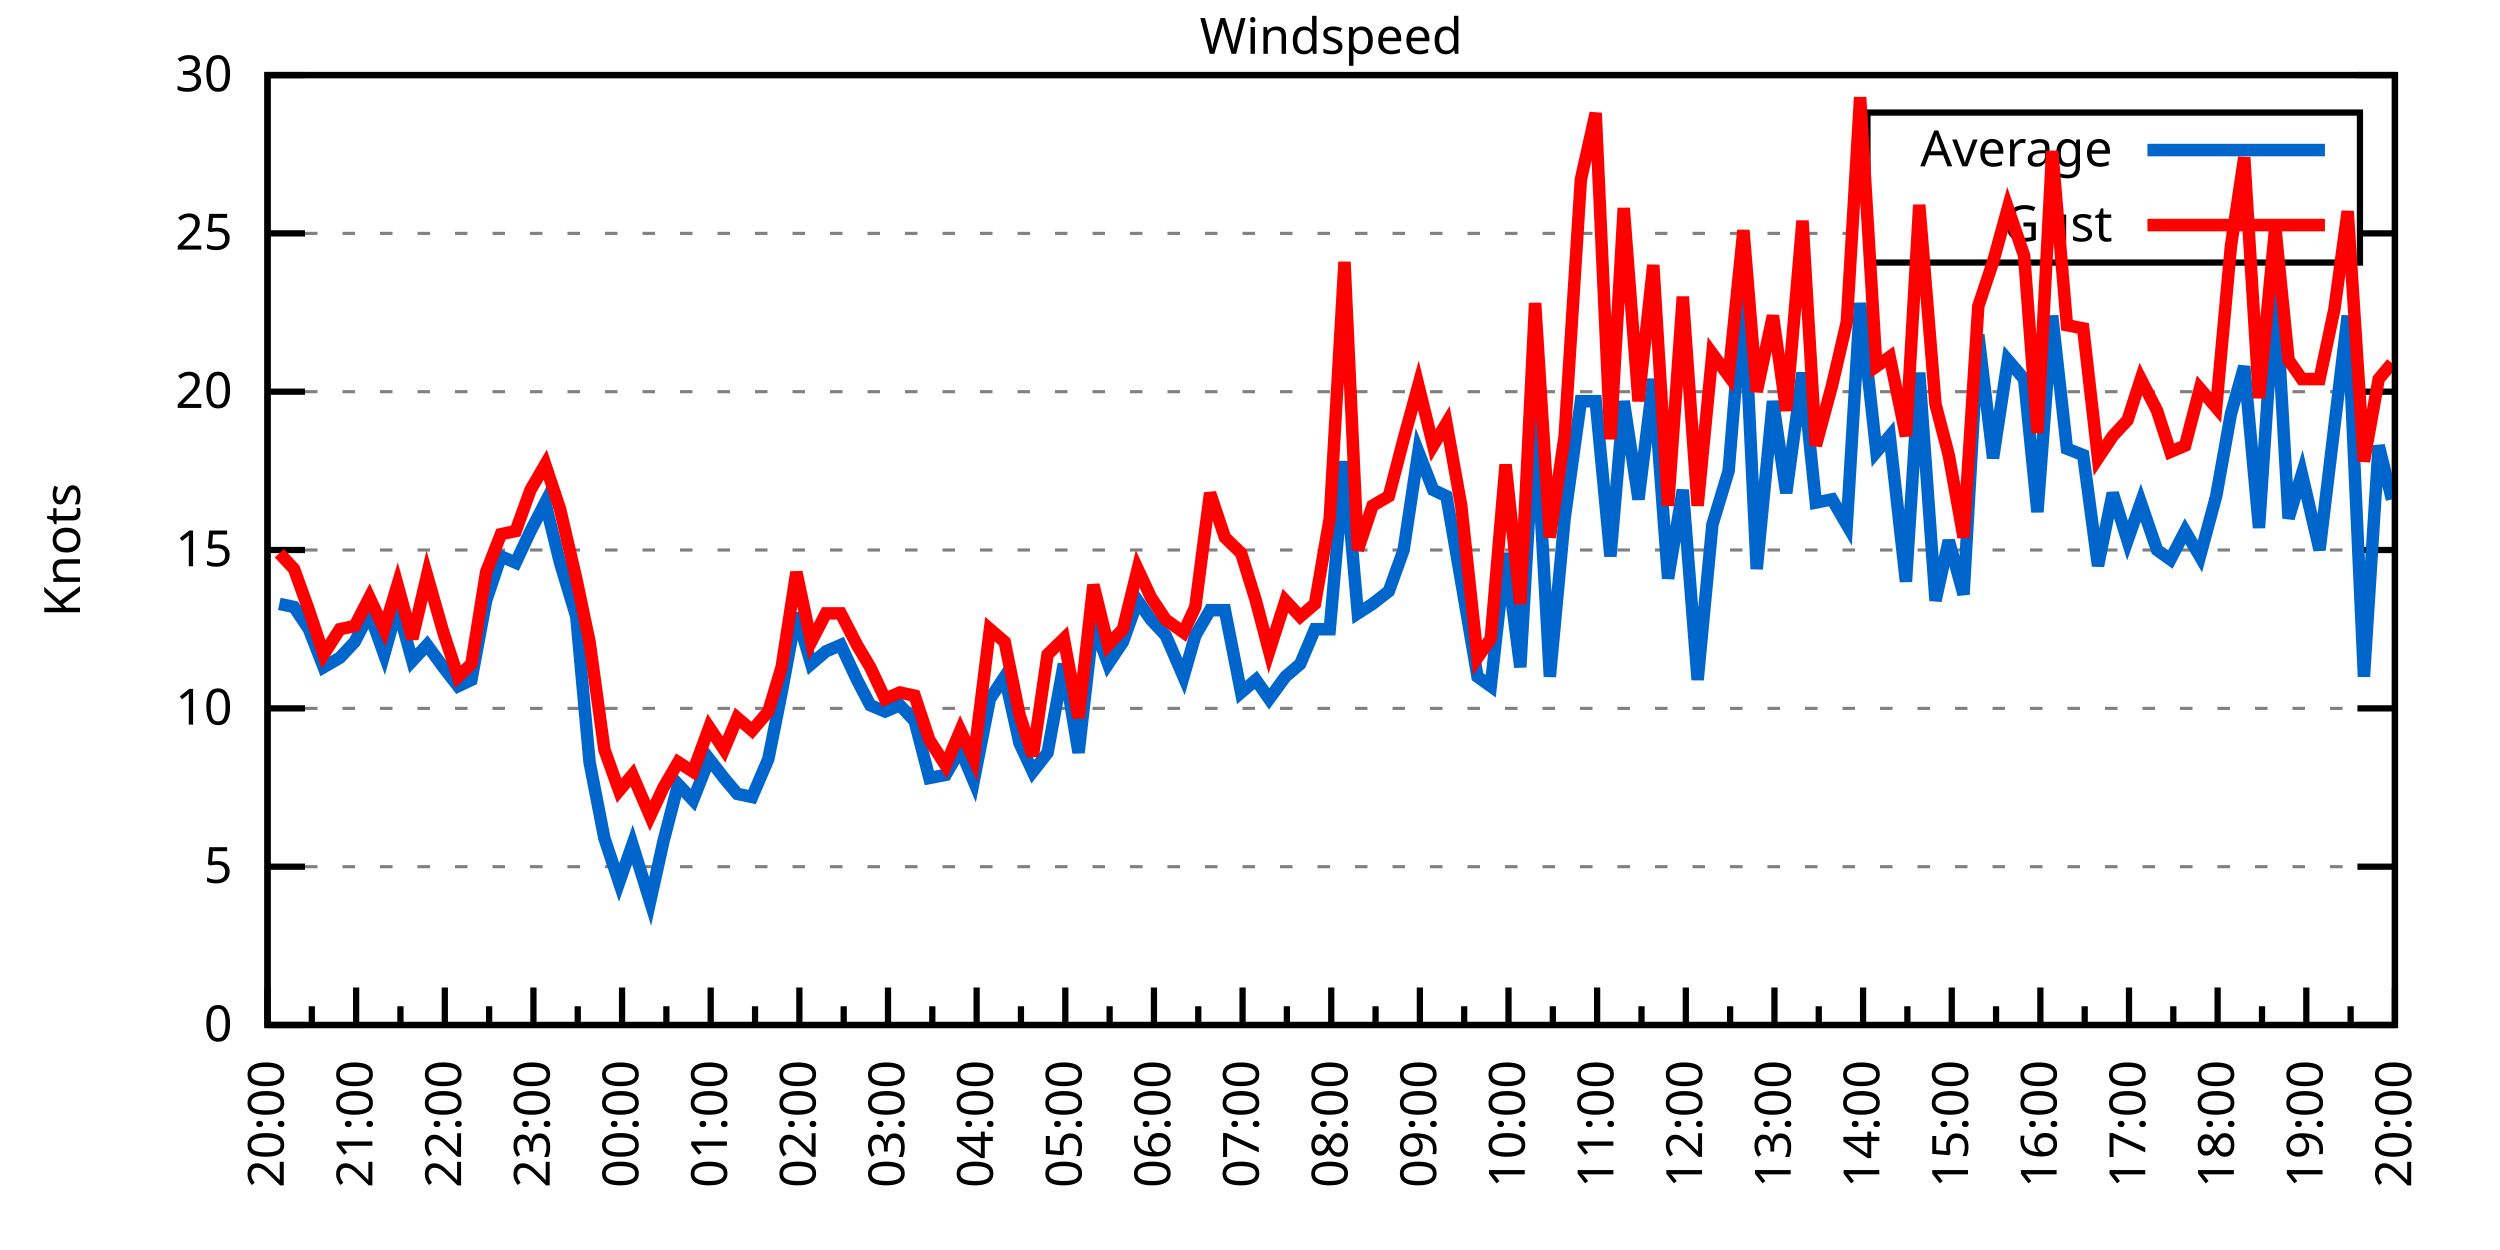
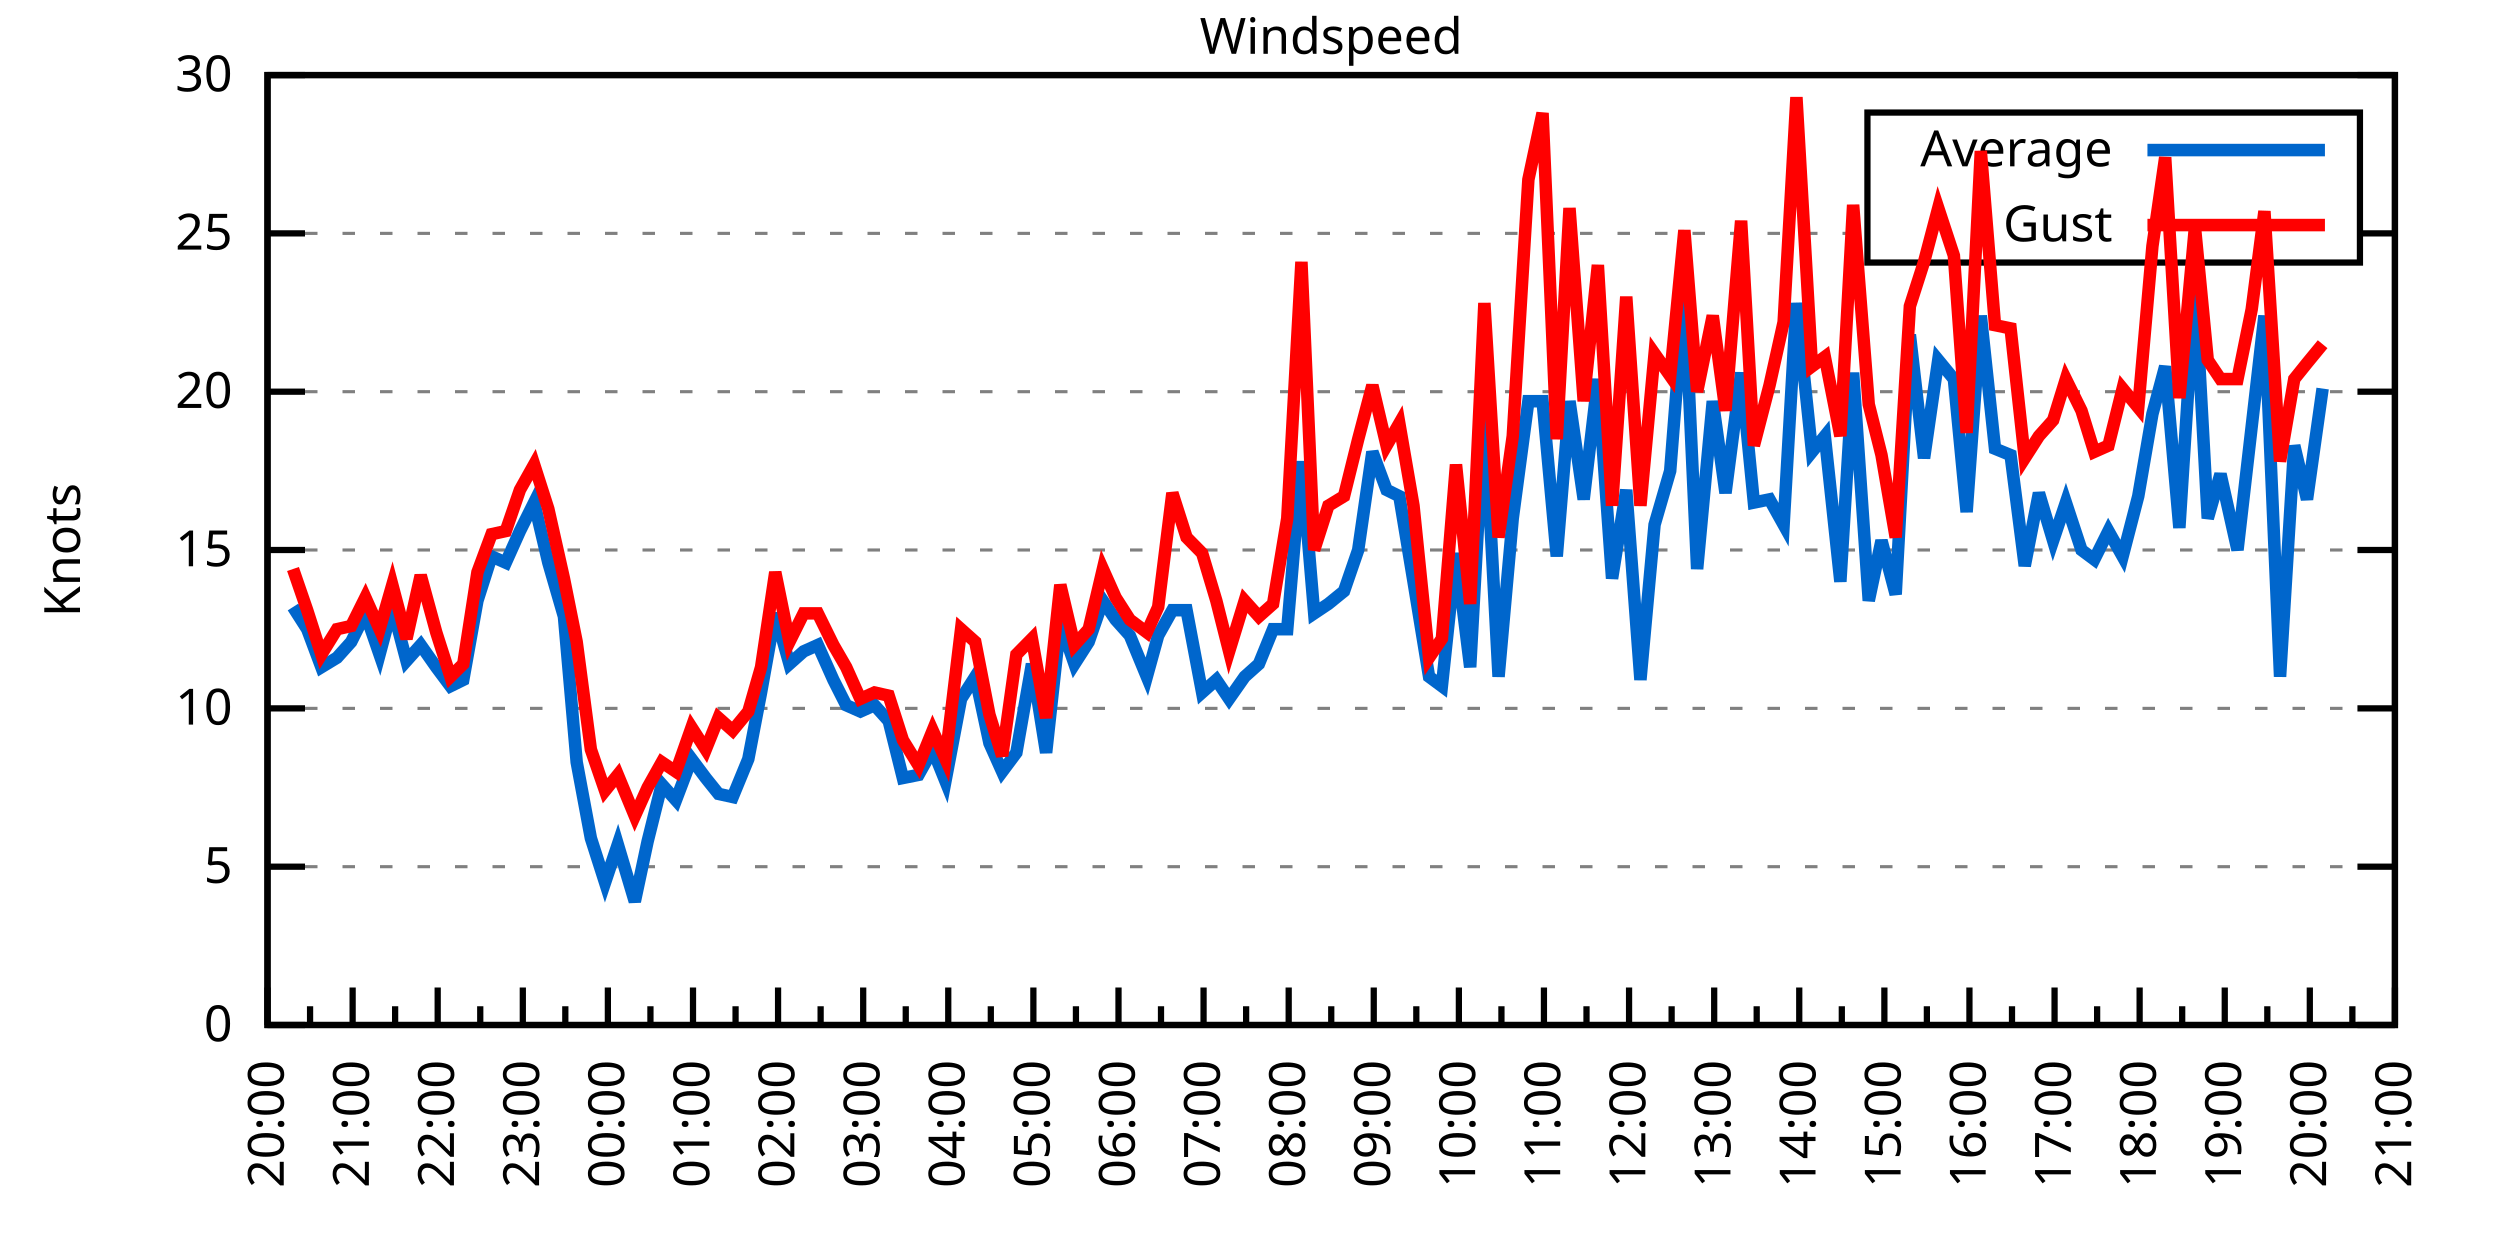
<svg xmlns="http://www.w3.org/2000/svg" xmlns:xlink="http://www.w3.org/1999/xlink" width="400" height="200" viewBox="0 0 400 200">
  <g id="gnuplot_canvas">
    <rect x="0" y="0" width="400" height="200" fill="none" />
    <defs>
      <circle id="gpDot" r="0.5" stroke-width="0.5" stroke="currentColor" />
      <path id="gpPt0" stroke-width="0.333" stroke="currentColor" d="M-1,0 h2 M0,-1 v2" />
      <path id="gpPt1" stroke-width="0.333" stroke="currentColor" d="M-1,-1 L1,1 M1,-1 L-1,1" />
      <path id="gpPt2" stroke-width="0.333" stroke="currentColor" d="M-1,0 L1,0 M0,-1 L0,1 M-1,-1 L1,1 M-1,1 L1,-1" />
      <rect id="gpPt3" stroke-width="0.333" stroke="currentColor" x="-1" y="-1" width="2" height="2" />
      <rect id="gpPt4" stroke-width="0.333" stroke="currentColor" fill="currentColor" x="-1" y="-1" width="2" height="2" />
      <circle id="gpPt5" stroke-width="0.333" stroke="currentColor" cx="0" cy="0" r="1" />
      <use xlink:href="#gpPt5" id="gpPt6" fill="currentColor" stroke="none" />
      <path id="gpPt7" stroke-width="0.333" stroke="currentColor" d="M0,-1.33 L-1.33,0.67 L1.33,0.67 z" />
      <use xlink:href="#gpPt7" id="gpPt8" fill="currentColor" stroke="none" />
      <use xlink:href="#gpPt7" id="gpPt9" stroke="currentColor" transform="rotate(180)" />
      <use xlink:href="#gpPt9" id="gpPt10" fill="currentColor" stroke="none" />
      <use xlink:href="#gpPt3" id="gpPt11" stroke="currentColor" transform="rotate(45)" />
      <use xlink:href="#gpPt11" id="gpPt12" fill="currentColor" stroke="none" />
      <path id="gpPt13" stroke-width="0.333" stroke="currentColor" d="M0,1.330 L1.265,0.411 L0.782,-1.067 L-0.782,-1.076 L-1.265,0.411 z" />
      <use xlink:href="#gpPt13" id="gpPt14" fill="currentColor" stroke="none" />
      <filter id="textbox" filterUnits="objectBoundingBox" x="0" y="0" height="1" width="1">
        <feFlood flood-color="white" flood-opacity="1" result="bgnd" />
        <feComposite in="SourceGraphic" in2="bgnd" operator="atop" />
      </filter>
      <filter id="greybox" filterUnits="objectBoundingBox" x="0" y="0" height="1" width="1">
        <feFlood flood-color="lightgrey" flood-opacity="1" result="grey" />
        <feComposite in="SourceGraphic" in2="grey" operator="atop" />
      </filter>
    </defs>
    <g fill="none" color="white" stroke="currentColor" stroke-width="1.00" stroke-linecap="butt" stroke-linejoin="miter">
</g>
    <g fill="none" color="black" stroke="currentColor" stroke-width="1.00" stroke-linecap="butt" stroke-linejoin="miter">
      <g stroke="none" shape-rendering="crispEdges">
        <polygon fill="rgb(255, 255, 255)" points="42.80,164.00 383.18,164.00 383.18,12.02 42.80,12.02 " />
      </g>
    </g>
    <g fill="none" color="black" stroke="currentColor" stroke-width="1.00" stroke-linecap="butt" stroke-linejoin="miter">
</g>
    <g fill="none" color="black" stroke="black" stroke-width="0.50" stroke-linecap="butt" stroke-linejoin="miter">
</g>
    <g fill="none" color="gray" stroke="currentColor" stroke-width="0.50" stroke-linecap="butt" stroke-linejoin="miter">
      <path stroke="gray" stroke-dasharray="2,4" class="gridline" d="M42.80,164.00 L383.19,164.00  " />
    </g>
    <g fill="none" color="gray" stroke="gray" stroke-width="1.00" stroke-linecap="butt" stroke-linejoin="miter">
</g>
    <g fill="none" color="black" stroke="currentColor" stroke-width="1.00" stroke-linecap="butt" stroke-linejoin="miter">
      <path stroke="black" d="M42.80,164.00 L48.80,164.00 M383.19,164.00 L377.19,164.00  " />
      <g transform="translate(37.20,166.60)" stroke="none" fill="black" font-family="Sans" font-size="8.00" text-anchor="end">
        <text>
          <tspan font-family="Sans"> 0</tspan>
        </text>
      </g>
    </g>
    <g fill="none" color="black" stroke="currentColor" stroke-width="1.00" stroke-linecap="butt" stroke-linejoin="miter">
</g>
    <g fill="none" color="black" stroke="black" stroke-width="0.50" stroke-linecap="butt" stroke-linejoin="miter">
</g>
    <g fill="none" color="gray" stroke="currentColor" stroke-width="0.50" stroke-linecap="butt" stroke-linejoin="miter">
      <path stroke="gray" stroke-dasharray="2,4" class="gridline" d="M42.80,138.67 L383.19,138.67  " />
    </g>
    <g fill="none" color="gray" stroke="gray" stroke-width="1.00" stroke-linecap="butt" stroke-linejoin="miter">
</g>
    <g fill="none" color="black" stroke="currentColor" stroke-width="1.00" stroke-linecap="butt" stroke-linejoin="miter">
      <path stroke="black" d="M42.80,138.67 L48.80,138.67 M383.19,138.67 L377.19,138.67  " />
      <g transform="translate(37.20,141.27)" stroke="none" fill="black" font-family="Sans" font-size="8.00" text-anchor="end">
        <text>
          <tspan font-family="Sans"> 5</tspan>
        </text>
      </g>
    </g>
    <g fill="none" color="black" stroke="currentColor" stroke-width="1.00" stroke-linecap="butt" stroke-linejoin="miter">
</g>
    <g fill="none" color="black" stroke="black" stroke-width="0.50" stroke-linecap="butt" stroke-linejoin="miter">
</g>
    <g fill="none" color="gray" stroke="currentColor" stroke-width="0.50" stroke-linecap="butt" stroke-linejoin="miter">
      <path stroke="gray" stroke-dasharray="2,4" class="gridline" d="M42.80,113.34 L383.19,113.34  " />
    </g>
    <g fill="none" color="gray" stroke="gray" stroke-width="1.00" stroke-linecap="butt" stroke-linejoin="miter">
</g>
    <g fill="none" color="black" stroke="currentColor" stroke-width="1.00" stroke-linecap="butt" stroke-linejoin="miter">
      <path stroke="black" d="M42.80,113.34 L48.80,113.34 M383.19,113.34 L377.19,113.34  " />
      <g transform="translate(37.20,115.94)" stroke="none" fill="black" font-family="Sans" font-size="8.00" text-anchor="end">
        <text>
          <tspan font-family="Sans"> 10</tspan>
        </text>
      </g>
    </g>
    <g fill="none" color="black" stroke="currentColor" stroke-width="1.00" stroke-linecap="butt" stroke-linejoin="miter">
</g>
    <g fill="none" color="black" stroke="black" stroke-width="0.50" stroke-linecap="butt" stroke-linejoin="miter">
</g>
    <g fill="none" color="gray" stroke="currentColor" stroke-width="0.50" stroke-linecap="butt" stroke-linejoin="miter">
      <path stroke="gray" stroke-dasharray="2,4" class="gridline" d="M42.80,88.00 L383.19,88.00  " />
    </g>
    <g fill="none" color="gray" stroke="gray" stroke-width="1.00" stroke-linecap="butt" stroke-linejoin="miter">
</g>
    <g fill="none" color="black" stroke="currentColor" stroke-width="1.00" stroke-linecap="butt" stroke-linejoin="miter">
      <path stroke="black" d="M42.80,88.00 L48.80,88.00 M383.19,88.00 L377.19,88.00  " />
      <g transform="translate(37.20,90.60)" stroke="none" fill="black" font-family="Sans" font-size="8.00" text-anchor="end">
        <text>
          <tspan font-family="Sans"> 15</tspan>
        </text>
      </g>
    </g>
    <g fill="none" color="black" stroke="currentColor" stroke-width="1.00" stroke-linecap="butt" stroke-linejoin="miter">
</g>
    <g fill="none" color="black" stroke="black" stroke-width="0.50" stroke-linecap="butt" stroke-linejoin="miter">
</g>
    <g fill="none" color="gray" stroke="currentColor" stroke-width="0.50" stroke-linecap="butt" stroke-linejoin="miter">
      <path stroke="gray" stroke-dasharray="2,4" class="gridline" d="M42.80,62.67 L383.19,62.67  " />
    </g>
    <g fill="none" color="gray" stroke="gray" stroke-width="1.00" stroke-linecap="butt" stroke-linejoin="miter">
</g>
    <g fill="none" color="black" stroke="currentColor" stroke-width="1.00" stroke-linecap="butt" stroke-linejoin="miter">
      <path stroke="black" d="M42.80,62.67 L48.80,62.67 M383.19,62.67 L377.19,62.67  " />
      <g transform="translate(37.20,65.27)" stroke="none" fill="black" font-family="Sans" font-size="8.00" text-anchor="end">
        <text>
          <tspan font-family="Sans"> 20</tspan>
        </text>
      </g>
    </g>
    <g fill="none" color="black" stroke="currentColor" stroke-width="1.00" stroke-linecap="butt" stroke-linejoin="miter">
</g>
    <g fill="none" color="black" stroke="black" stroke-width="0.50" stroke-linecap="butt" stroke-linejoin="miter">
</g>
    <g fill="none" color="gray" stroke="currentColor" stroke-width="0.50" stroke-linecap="butt" stroke-linejoin="miter">
      <path stroke="gray" stroke-dasharray="2,4" class="gridline" d="M42.80,37.34 L298.79,37.34 M377.59,37.34 L383.19,37.34  " />
    </g>
    <g fill="none" color="gray" stroke="gray" stroke-width="1.00" stroke-linecap="butt" stroke-linejoin="miter">
</g>
    <g fill="none" color="black" stroke="currentColor" stroke-width="1.00" stroke-linecap="butt" stroke-linejoin="miter">
      <path stroke="black" d="M42.80,37.34 L48.80,37.34 M383.19,37.34 L377.19,37.34  " />
      <g transform="translate(37.20,39.94)" stroke="none" fill="black" font-family="Sans" font-size="8.00" text-anchor="end">
        <text>
          <tspan font-family="Sans"> 25</tspan>
        </text>
      </g>
    </g>
    <g fill="none" color="black" stroke="currentColor" stroke-width="1.00" stroke-linecap="butt" stroke-linejoin="miter">
</g>
    <g fill="none" color="black" stroke="black" stroke-width="0.50" stroke-linecap="butt" stroke-linejoin="miter">
</g>
    <g fill="none" color="gray" stroke="currentColor" stroke-width="0.50" stroke-linecap="butt" stroke-linejoin="miter">
      <path stroke="gray" stroke-dasharray="2,4" class="gridline" d="M42.80,12.01 L383.19,12.01  " />
    </g>
    <g fill="none" color="gray" stroke="gray" stroke-width="1.00" stroke-linecap="butt" stroke-linejoin="miter">
</g>
    <g fill="none" color="black" stroke="currentColor" stroke-width="1.00" stroke-linecap="butt" stroke-linejoin="miter">
      <path stroke="black" d="M42.80,12.01 L48.80,12.01 M383.19,12.01 L377.19,12.01  " />
      <g transform="translate(37.20,14.61)" stroke="none" fill="black" font-family="Sans" font-size="8.00" text-anchor="end">
        <text>
          <tspan font-family="Sans"> 30</tspan>
        </text>
      </g>
    </g>
    <g fill="none" color="black" stroke="currentColor" stroke-width="1.00" stroke-linecap="butt" stroke-linejoin="miter">
      <path stroke="black" d="M42.80,164.00 L42.80,158.00  " />
      <g transform="translate(45.40,169.60) rotate(270)" stroke="none" fill="black" font-family="Sans" font-size="8.00" text-anchor="end">
        <text>
          <tspan font-family="Sans">20:00</tspan>
        </text>
      </g>
    </g>
    <g fill="none" color="black" stroke="currentColor" stroke-width="1.00" stroke-linecap="butt" stroke-linejoin="miter">
-       <path stroke="black" d="M49.89,164.00 L49.89,161.00 M56.98,164.00 L56.98,158.00  " />
-       <g transform="translate(59.58,169.60) rotate(270)" stroke="none" fill="black" font-family="Sans" font-size="8.00" text-anchor="end">
+       <path stroke="black" d="M49.61,164.00 L49.61,161.00 M56.42,164.00 L56.42,158.00  " />
+       <g transform="translate(59.02,169.60) rotate(270)" stroke="none" fill="black" font-family="Sans" font-size="8.00" text-anchor="end">
        <text>
          <tspan font-family="Sans">21:00</tspan>
        </text>
      </g>
    </g>
    <g fill="none" color="black" stroke="currentColor" stroke-width="1.00" stroke-linecap="butt" stroke-linejoin="miter">
-       <path stroke="black" d="M64.07,164.00 L64.07,161.00 M71.17,164.00 L71.17,158.00  " />
-       <g transform="translate(73.77,169.60) rotate(270)" stroke="none" fill="black" font-family="Sans" font-size="8.00" text-anchor="end">
+       <path stroke="black" d="M63.22,164.00 L63.22,161.00 M70.03,164.00 L70.03,158.00  " />
+       <g transform="translate(72.63,169.60) rotate(270)" stroke="none" fill="black" font-family="Sans" font-size="8.00" text-anchor="end">
        <text>
          <tspan font-family="Sans">22:00</tspan>
        </text>
      </g>
    </g>
    <g fill="none" color="black" stroke="currentColor" stroke-width="1.00" stroke-linecap="butt" stroke-linejoin="miter">
-       <path stroke="black" d="M78.26,164.00 L78.26,161.00 M85.35,164.00 L85.35,158.00  " />
-       <g transform="translate(87.95,169.60) rotate(270)" stroke="none" fill="black" font-family="Sans" font-size="8.00" text-anchor="end">
+       <path stroke="black" d="M76.84,164.00 L76.84,161.00 M83.65,164.00 L83.65,158.00  " />
+       <g transform="translate(86.25,169.60) rotate(270)" stroke="none" fill="black" font-family="Sans" font-size="8.00" text-anchor="end">
        <text>
          <tspan font-family="Sans">23:00</tspan>
        </text>
      </g>
    </g>
    <g fill="none" color="black" stroke="currentColor" stroke-width="1.00" stroke-linecap="butt" stroke-linejoin="miter">
-       <path stroke="black" d="M92.44,164.00 L92.44,161.00 M99.53,164.00 L99.53,158.00  " />
-       <g transform="translate(102.13,169.60) rotate(270)" stroke="none" fill="black" font-family="Sans" font-size="8.00" text-anchor="end">
+       <path stroke="black" d="M90.45,164.00 L90.45,161.00 M97.26,164.00 L97.26,158.00  " />
+       <g transform="translate(99.86,169.60) rotate(270)" stroke="none" fill="black" font-family="Sans" font-size="8.00" text-anchor="end">
        <text>
          <tspan font-family="Sans">00:00</tspan>
        </text>
      </g>
    </g>
    <g fill="none" color="black" stroke="currentColor" stroke-width="1.00" stroke-linecap="butt" stroke-linejoin="miter">
-       <path stroke="black" d="M106.62,164.00 L106.62,161.00 M113.71,164.00 L113.71,158.00  " />
-       <g transform="translate(116.31,169.60) rotate(270)" stroke="none" fill="black" font-family="Sans" font-size="8.00" text-anchor="end">
+       <path stroke="black" d="M104.07,164.00 L104.07,161.00 M110.88,164.00 L110.88,158.00  " />
+       <g transform="translate(113.48,169.60) rotate(270)" stroke="none" fill="black" font-family="Sans" font-size="8.00" text-anchor="end">
        <text>
          <tspan font-family="Sans">01:00</tspan>
        </text>
      </g>
    </g>
    <g fill="none" color="black" stroke="currentColor" stroke-width="1.00" stroke-linecap="butt" stroke-linejoin="miter">
-       <path stroke="black" d="M120.81,164.00 L120.81,161.00 M127.90,164.00 L127.90,158.00  " />
-       <g transform="translate(130.50,169.60) rotate(270)" stroke="none" fill="black" font-family="Sans" font-size="8.00" text-anchor="end">
+       <path stroke="black" d="M117.69,164.00 L117.69,161.00 M124.49,164.00 L124.49,158.00  " />
+       <g transform="translate(127.09,169.60) rotate(270)" stroke="none" fill="black" font-family="Sans" font-size="8.00" text-anchor="end">
        <text>
          <tspan font-family="Sans">02:00</tspan>
        </text>
      </g>
    </g>
    <g fill="none" color="black" stroke="currentColor" stroke-width="1.00" stroke-linecap="butt" stroke-linejoin="miter">
-       <path stroke="black" d="M134.99,164.00 L134.99,161.00 M142.08,164.00 L142.08,158.00  " />
-       <g transform="translate(144.68,169.60) rotate(270)" stroke="none" fill="black" font-family="Sans" font-size="8.00" text-anchor="end">
+       <path stroke="black" d="M131.30,164.00 L131.30,161.00 M138.11,164.00 L138.11,158.00  " />
+       <g transform="translate(140.71,169.60) rotate(270)" stroke="none" fill="black" font-family="Sans" font-size="8.00" text-anchor="end">
        <text>
          <tspan font-family="Sans">03:00</tspan>
        </text>
      </g>
    </g>
    <g fill="none" color="black" stroke="currentColor" stroke-width="1.00" stroke-linecap="butt" stroke-linejoin="miter">
-       <path stroke="black" d="M149.17,164.00 L149.17,161.00 M156.26,164.00 L156.26,158.00  " />
-       <g transform="translate(158.86,169.60) rotate(270)" stroke="none" fill="black" font-family="Sans" font-size="8.00" text-anchor="end">
+       <path stroke="black" d="M144.92,164.00 L144.92,161.00 M151.72,164.00 L151.72,158.00  " />
+       <g transform="translate(154.32,169.60) rotate(270)" stroke="none" fill="black" font-family="Sans" font-size="8.00" text-anchor="end">
        <text>
          <tspan font-family="Sans">04:00</tspan>
        </text>
      </g>
    </g>
    <g fill="none" color="black" stroke="currentColor" stroke-width="1.00" stroke-linecap="butt" stroke-linejoin="miter">
-       <path stroke="black" d="M163.35,164.00 L163.35,161.00 M170.45,164.00 L170.45,158.00  " />
-       <g transform="translate(173.05,169.60) rotate(270)" stroke="none" fill="black" font-family="Sans" font-size="8.00" text-anchor="end">
+       <path stroke="black" d="M158.53,164.00 L158.53,161.00 M165.34,164.00 L165.34,158.00  " />
+       <g transform="translate(167.94,169.60) rotate(270)" stroke="none" fill="black" font-family="Sans" font-size="8.00" text-anchor="end">
        <text>
          <tspan font-family="Sans">05:00</tspan>
        </text>
      </g>
    </g>
    <g fill="none" color="black" stroke="currentColor" stroke-width="1.00" stroke-linecap="butt" stroke-linejoin="miter">
-       <path stroke="black" d="M177.54,164.00 L177.54,161.00 M184.63,164.00 L184.63,158.00  " />
-       <g transform="translate(187.23,169.60) rotate(270)" stroke="none" fill="black" font-family="Sans" font-size="8.00" text-anchor="end">
+       <path stroke="black" d="M172.15,164.00 L172.15,161.00 M178.96,164.00 L178.96,158.00  " />
+       <g transform="translate(181.56,169.60) rotate(270)" stroke="none" fill="black" font-family="Sans" font-size="8.00" text-anchor="end">
        <text>
          <tspan font-family="Sans">06:00</tspan>
        </text>
      </g>
    </g>
    <g fill="none" color="black" stroke="currentColor" stroke-width="1.00" stroke-linecap="butt" stroke-linejoin="miter">
-       <path stroke="black" d="M191.72,164.00 L191.72,161.00 M198.81,164.00 L198.81,158.00  " />
-       <g transform="translate(201.41,169.60) rotate(270)" stroke="none" fill="black" font-family="Sans" font-size="8.00" text-anchor="end">
+       <path stroke="black" d="M185.76,164.00 L185.76,161.00 M192.57,164.00 L192.57,158.00  " />
+       <g transform="translate(195.17,169.60) rotate(270)" stroke="none" fill="black" font-family="Sans" font-size="8.00" text-anchor="end">
        <text>
          <tspan font-family="Sans">07:00</tspan>
        </text>
      </g>
    </g>
    <g fill="none" color="black" stroke="currentColor" stroke-width="1.00" stroke-linecap="butt" stroke-linejoin="miter">
-       <path stroke="black" d="M205.90,164.00 L205.90,161.00 M213.00,164.00 L213.00,158.00  " />
-       <g transform="translate(215.60,169.60) rotate(270)" stroke="none" fill="black" font-family="Sans" font-size="8.00" text-anchor="end">
+       <path stroke="black" d="M199.38,164.00 L199.38,161.00 M206.19,164.00 L206.19,158.00  " />
+       <g transform="translate(208.79,169.60) rotate(270)" stroke="none" fill="black" font-family="Sans" font-size="8.00" text-anchor="end">
        <text>
          <tspan font-family="Sans">08:00</tspan>
        </text>
      </g>
    </g>
    <g fill="none" color="black" stroke="currentColor" stroke-width="1.00" stroke-linecap="butt" stroke-linejoin="miter">
-       <path stroke="black" d="M220.09,164.00 L220.09,161.00 M227.18,164.00 L227.18,158.00  " />
-       <g transform="translate(229.78,169.60) rotate(270)" stroke="none" fill="black" font-family="Sans" font-size="8.00" text-anchor="end">
+       <path stroke="black" d="M213.00,164.00 L213.00,161.00 M219.80,164.00 L219.80,158.00  " />
+       <g transform="translate(222.40,169.60) rotate(270)" stroke="none" fill="black" font-family="Sans" font-size="8.00" text-anchor="end">
        <text>
          <tspan font-family="Sans">09:00</tspan>
        </text>
      </g>
    </g>
    <g fill="none" color="black" stroke="currentColor" stroke-width="1.00" stroke-linecap="butt" stroke-linejoin="miter">
-       <path stroke="black" d="M234.27,164.00 L234.27,161.00 M241.36,164.00 L241.36,158.00  " />
-       <g transform="translate(243.96,169.60) rotate(270)" stroke="none" fill="black" font-family="Sans" font-size="8.00" text-anchor="end">
+       <path stroke="black" d="M226.61,164.00 L226.61,161.00 M233.42,164.00 L233.42,158.00  " />
+       <g transform="translate(236.02,169.60) rotate(270)" stroke="none" fill="black" font-family="Sans" font-size="8.00" text-anchor="end">
        <text>
          <tspan font-family="Sans">10:00</tspan>
        </text>
      </g>
    </g>
    <g fill="none" color="black" stroke="currentColor" stroke-width="1.00" stroke-linecap="butt" stroke-linejoin="miter">
-       <path stroke="black" d="M248.45,164.00 L248.45,161.00 M255.54,164.00 L255.54,158.00  " />
-       <g transform="translate(258.14,169.60) rotate(270)" stroke="none" fill="black" font-family="Sans" font-size="8.00" text-anchor="end">
+       <path stroke="black" d="M240.23,164.00 L240.23,161.00 M247.03,164.00 L247.03,158.00  " />
+       <g transform="translate(249.63,169.60) rotate(270)" stroke="none" fill="black" font-family="Sans" font-size="8.00" text-anchor="end">
        <text>
          <tspan font-family="Sans">11:00</tspan>
        </text>
      </g>
    </g>
    <g fill="none" color="black" stroke="currentColor" stroke-width="1.00" stroke-linecap="butt" stroke-linejoin="miter">
-       <path stroke="black" d="M262.64,164.00 L262.64,161.00 M269.73,164.00 L269.73,158.00  " />
-       <g transform="translate(272.33,169.60) rotate(270)" stroke="none" fill="black" font-family="Sans" font-size="8.00" text-anchor="end">
+       <path stroke="black" d="M253.84,164.00 L253.84,161.00 M260.65,164.00 L260.65,158.00  " />
+       <g transform="translate(263.25,169.60) rotate(270)" stroke="none" fill="black" font-family="Sans" font-size="8.00" text-anchor="end">
        <text>
          <tspan font-family="Sans">12:00</tspan>
        </text>
      </g>
    </g>
    <g fill="none" color="black" stroke="currentColor" stroke-width="1.00" stroke-linecap="butt" stroke-linejoin="miter">
-       <path stroke="black" d="M276.82,164.00 L276.82,161.00 M283.91,164.00 L283.91,158.00  " />
-       <g transform="translate(286.51,169.60) rotate(270)" stroke="none" fill="black" font-family="Sans" font-size="8.00" text-anchor="end">
+       <path stroke="black" d="M267.46,164.00 L267.46,161.00 M274.27,164.00 L274.27,158.00  " />
+       <g transform="translate(276.87,169.60) rotate(270)" stroke="none" fill="black" font-family="Sans" font-size="8.00" text-anchor="end">
        <text>
          <tspan font-family="Sans">13:00</tspan>
        </text>
      </g>
    </g>
    <g fill="none" color="black" stroke="currentColor" stroke-width="1.00" stroke-linecap="butt" stroke-linejoin="miter">
-       <path stroke="black" d="M291.00,164.00 L291.00,161.00 M298.09,164.00 L298.09,158.00  " />
-       <g transform="translate(300.69,169.60) rotate(270)" stroke="none" fill="black" font-family="Sans" font-size="8.00" text-anchor="end">
+       <path stroke="black" d="M281.07,164.00 L281.07,161.00 M287.88,164.00 L287.88,158.00  " />
+       <g transform="translate(290.48,169.60) rotate(270)" stroke="none" fill="black" font-family="Sans" font-size="8.00" text-anchor="end">
        <text>
          <tspan font-family="Sans">14:00</tspan>
        </text>
      </g>
    </g>
    <g fill="none" color="black" stroke="currentColor" stroke-width="1.00" stroke-linecap="butt" stroke-linejoin="miter">
-       <path stroke="black" d="M305.18,164.00 L305.18,161.00 M312.28,164.00 L312.28,158.00  " />
-       <g transform="translate(314.88,169.60) rotate(270)" stroke="none" fill="black" font-family="Sans" font-size="8.00" text-anchor="end">
+       <path stroke="black" d="M294.69,164.00 L294.69,161.00 M301.50,164.00 L301.50,158.00  " />
+       <g transform="translate(304.10,169.60) rotate(270)" stroke="none" fill="black" font-family="Sans" font-size="8.00" text-anchor="end">
        <text>
          <tspan font-family="Sans">15:00</tspan>
        </text>
      </g>
    </g>
    <g fill="none" color="black" stroke="currentColor" stroke-width="1.00" stroke-linecap="butt" stroke-linejoin="miter">
-       <path stroke="black" d="M319.37,164.00 L319.37,161.00 M326.46,164.00 L326.46,158.00  " />
-       <g transform="translate(329.06,169.60) rotate(270)" stroke="none" fill="black" font-family="Sans" font-size="8.00" text-anchor="end">
+       <path stroke="black" d="M308.30,164.00 L308.30,161.00 M315.11,164.00 L315.11,158.00  " />
+       <g transform="translate(317.71,169.60) rotate(270)" stroke="none" fill="black" font-family="Sans" font-size="8.00" text-anchor="end">
        <text>
          <tspan font-family="Sans">16:00</tspan>
        </text>
      </g>
    </g>
    <g fill="none" color="black" stroke="currentColor" stroke-width="1.00" stroke-linecap="butt" stroke-linejoin="miter">
-       <path stroke="black" d="M333.55,164.00 L333.55,161.00 M340.64,164.00 L340.64,158.00  " />
-       <g transform="translate(343.24,169.60) rotate(270)" stroke="none" fill="black" font-family="Sans" font-size="8.00" text-anchor="end">
+       <path stroke="black" d="M321.92,164.00 L321.92,161.00 M328.73,164.00 L328.73,158.00  " />
+       <g transform="translate(331.33,169.60) rotate(270)" stroke="none" fill="black" font-family="Sans" font-size="8.00" text-anchor="end">
        <text>
          <tspan font-family="Sans">17:00</tspan>
        </text>
      </g>
    </g>
    <g fill="none" color="black" stroke="currentColor" stroke-width="1.00" stroke-linecap="butt" stroke-linejoin="miter">
-       <path stroke="black" d="M347.73,164.00 L347.73,161.00 M354.82,164.00 L354.82,158.00  " />
-       <g transform="translate(357.42,169.60) rotate(270)" stroke="none" fill="black" font-family="Sans" font-size="8.00" text-anchor="end">
+       <path stroke="black" d="M335.54,164.00 L335.54,161.00 M342.34,164.00 L342.34,158.00  " />
+       <g transform="translate(344.94,169.60) rotate(270)" stroke="none" fill="black" font-family="Sans" font-size="8.00" text-anchor="end">
        <text>
          <tspan font-family="Sans">18:00</tspan>
        </text>
      </g>
    </g>
    <g fill="none" color="black" stroke="currentColor" stroke-width="1.00" stroke-linecap="butt" stroke-linejoin="miter">
-       <path stroke="black" d="M361.92,164.00 L361.92,161.00 M369.01,164.00 L369.01,158.00  " />
-       <g transform="translate(371.61,169.60) rotate(270)" stroke="none" fill="black" font-family="Sans" font-size="8.00" text-anchor="end">
+       <path stroke="black" d="M349.15,164.00 L349.15,161.00 M355.96,164.00 L355.96,158.00  " />
+       <g transform="translate(358.56,169.60) rotate(270)" stroke="none" fill="black" font-family="Sans" font-size="8.00" text-anchor="end">
        <text>
          <tspan font-family="Sans">19:00</tspan>
        </text>
      </g>
    </g>
    <g fill="none" color="black" stroke="currentColor" stroke-width="1.00" stroke-linecap="butt" stroke-linejoin="miter">
-       <path stroke="black" d="M376.10,164.00 L376.10,161.00 M383.19,164.00 L383.19,158.00  " />
+       <path stroke="black" d="M362.77,164.00 L362.77,161.00 M369.57,164.00 L369.57,158.00  " />
+       <g transform="translate(372.17,169.60) rotate(270)" stroke="none" fill="black" font-family="Sans" font-size="8.00" text-anchor="end">
+         <text>
+           <tspan font-family="Sans">20:00</tspan>
+         </text>
+       </g>
+     </g>
+     <g fill="none" color="black" stroke="currentColor" stroke-width="1.00" stroke-linecap="butt" stroke-linejoin="miter">
+       <path stroke="black" d="M376.38,164.00 L376.38,161.00 M383.19,164.00 L383.19,158.00  " />
      <g transform="translate(385.79,169.60) rotate(270)" stroke="none" fill="black" font-family="Sans" font-size="8.00" text-anchor="end">
        <text>
-           <tspan font-family="Sans">20:00</tspan>
+           <tspan font-family="Sans">21:00</tspan>
        </text>
      </g>
    </g>
    <g fill="none" color="black" stroke="currentColor" stroke-width="1.00" stroke-linecap="butt" stroke-linejoin="miter">
</g>
    <g fill="none" color="black" stroke="currentColor" stroke-width="1.00" stroke-linecap="butt" stroke-linejoin="miter">
      <path stroke="black" d="M42.80,12.01 L42.80,164.00 L383.19,164.00 L383.19,12.01 L42.80,12.01 Z  " />
    </g>
    <g fill="none" color="black" stroke="currentColor" stroke-width="1.00" stroke-linecap="butt" stroke-linejoin="miter">
      <g transform="translate(12.80,88.01) rotate(270)" stroke="none" fill="black" font-family="Sans" font-size="8.00" text-anchor="middle">
        <text>
          <tspan font-family="Sans">Knots</tspan>
        </text>
      </g>
    </g>
    <g fill="none" color="black" stroke="currentColor" stroke-width="1.00" stroke-linecap="butt" stroke-linejoin="miter">
</g>
    <g fill="none" color="black" stroke="currentColor" stroke-width="1.00" stroke-linecap="butt" stroke-linejoin="miter">
      <path stroke="black" d="M298.79,42.01 L298.79,18.01 L377.59,18.01 L377.59,42.01 L298.79,42.01 Z  " />
    </g>
    <g id="Windspeed_plot_1">
      <g fill="none" color="white" stroke="black" stroke-width="2.00" stroke-linecap="butt" stroke-linejoin="miter">
</g>
      <g fill="none" color="black" stroke="currentColor" stroke-width="2.00" stroke-linecap="butt" stroke-linejoin="miter">
        <g transform="translate(337.99,26.61)" stroke="none" fill="black" font-family="Sans" font-size="8.00" text-anchor="end">
          <text>
            <tspan font-family="Sans">Average</tspan>
          </text>
        </g>
      </g>
      <g fill="none" color="black" stroke="currentColor" stroke-width="2.00" stroke-linecap="butt" stroke-linejoin="miter">
-         <path stroke="rgb(  0, 102, 204)" d="M343.59,24.01 L371.99,24.01 M44.69,96.62 L47.05,97.12 L49.42,100.67 L51.78,106.75 L54.38,105.23 L56.75,102.70   L59.11,98.14 L61.47,104.72 L63.60,97.12 L65.97,105.74 L68.33,103.20 L70.93,106.75 L73.29,109.79 L75.42,108.78   L77.78,96.11 L80.15,89.02 L82.51,90.03 L84.88,84.97 L87.24,80.41 L89.60,90.03 L92.20,98.64 L94.33,121.95   L96.70,134.11 L99.06,141.20 L101.19,135.12 L104.02,144.24 L106.15,134.62 L108.51,125.50 L110.88,128.03 L113.48,121.44   L115.84,124.48 L117.97,127.02 L120.33,127.52 L122.93,121.44 L125.06,110.80 L127.42,98.14 L129.79,106.24 L132.15,104.22   L134.52,103.20 L137.12,108.78 L139.24,112.83 L141.61,113.84 L143.97,112.83 L146.34,115.36 L148.70,124.48 L151.30,123.98   L153.66,119.92 L155.79,124.99 L158.39,111.82 L160.75,108.27 L163.12,118.91 L165.25,123.47 L167.61,120.43 L170.21,106.24   L172.57,120.43 L174.94,99.66 L177.30,106.24 L179.67,102.70 L182.03,96.11 L184.16,99.15 L186.52,101.68 L189.36,108.27   L191.25,101.68 L193.61,97.63 L195.98,97.63 L198.58,110.80 L200.94,108.78 L203.07,111.82 L205.67,108.27 L208.03,106.24   L210.39,100.67 L212.76,100.67 L215.12,73.82 L217.25,98.14 L219.61,96.62 L222.21,94.59 L224.58,88.00 L226.94,72.30   L229.31,78.38 L231.43,79.39 L233.80,93.07 L236.40,108.27 L238.52,109.79 L240.89,88.51 L243.25,106.75 L245.62,65.71   L247.98,108.27 L250.34,82.94 L252.94,64.19 L255.31,64.19 L257.67,89.02 L259.80,64.19 L262.16,79.90 L264.53,60.65   L266.89,92.56 L269.25,78.38 L271.62,108.78 L273.98,83.95 L276.58,75.34 L278.95,46.46 L281.07,91.04 L283.67,64.19   L285.80,78.89 L288.40,59.63 L290.53,80.41 L293.13,79.90 L295.49,83.95 L297.62,48.49 L300.22,72.30 L302.35,69.77   L304.95,93.07 L307.08,59.63 L309.68,96.11 L311.80,86.49 L314.17,95.10 L316.53,53.55 L318.89,73.31 L321.26,57.61   L323.86,60.65 L325.99,81.93 L328.35,50.51 L330.71,71.79 L333.31,72.81 L335.68,90.54 L338.04,78.89 L340.40,86.49   L342.53,80.41 L345.13,88.00 L347.26,89.52 L349.62,84.97 L351.99,89.02 L354.59,79.39 L356.95,66.22 L359.08,58.62   L361.44,84.46 L364.04,45.45 L366.17,82.94 L368.30,75.85 L371.13,88.00 L373.50,68.25 L375.63,50.51 L378.23,108.27   L380.59,71.29 L382.72,79.90  " />
+         <path stroke="rgb(  0, 102, 204)" d="M343.59,24.01 L371.99,24.01 M46.88,97.12 L49.15,100.67 L51.42,106.75 L53.92,105.23 L56.19,102.70 L58.46,98.14   L60.73,104.72 L62.77,97.12 L65.04,105.74 L67.31,103.20 L69.80,106.75 L72.07,109.79 L74.12,108.78 L76.39,96.11   L78.65,89.02 L80.92,90.03 L83.19,84.97 L85.46,80.41 L87.73,90.03 L90.23,98.64 L92.27,121.95 L94.54,134.11   L96.81,141.20 L98.85,135.12 L101.57,144.24 L103.62,134.62 L105.89,125.50 L108.15,128.03 L110.65,121.44 L112.92,124.48   L114.96,127.02 L117.23,127.52 L119.73,121.44 L121.77,110.80 L124.04,98.14 L126.31,106.24 L128.58,104.22 L130.85,103.20   L133.34,108.78 L135.39,112.83 L137.66,113.84 L139.92,112.83 L142.19,115.36 L144.46,124.48 L146.96,123.98 L149.23,119.92   L151.27,124.99 L153.77,111.82 L156.04,108.27 L158.31,118.91 L160.35,123.47 L162.62,120.43 L165.11,106.24 L167.38,120.43   L169.65,99.66 L171.92,106.24 L174.19,102.70 L176.46,96.11 L178.50,99.15 L180.77,101.68 L183.49,108.27 L185.31,101.68   L187.58,97.63 L189.85,97.63 L192.34,110.80 L194.61,108.78 L196.66,111.82 L199.15,108.27 L201.42,106.24 L203.69,100.67   L205.96,100.67 L208.23,73.82 L210.27,98.14 L212.54,96.62 L215.04,94.59 L217.31,88.00 L219.58,72.30 L221.85,78.38   L223.89,79.39 L226.16,93.07 L228.65,108.27 L230.70,109.79 L232.96,88.51 L235.23,106.75 L237.50,65.71 L239.77,108.27   L242.04,82.94 L244.54,64.19 L246.81,64.19 L249.08,89.02 L251.12,64.19 L253.39,79.90 L255.66,60.65 L257.93,92.56   L260.20,78.38 L262.47,108.78 L264.73,83.95 L267.23,75.34 L269.50,46.46 L271.54,91.04 L274.04,64.19 L276.08,78.89   L278.58,59.63 L280.62,80.41 L283.12,79.90 L285.38,83.95 L287.43,48.49 L289.92,72.30 L291.97,69.77 L294.46,93.07   L296.50,59.63 L299.00,96.11 L301.04,86.49 L303.31,95.10 L305.58,53.55 L307.85,73.31 L310.12,57.61 L312.62,60.65   L314.66,81.93 L316.93,50.51 L319.20,71.79 L321.69,72.81 L323.96,90.54 L326.23,78.89 L328.50,86.49 L330.54,80.41   L333.04,88.00 L335.08,89.52 L337.35,84.97 L339.62,89.02 L342.12,79.39 L344.39,66.22 L346.43,58.62 L348.70,84.46   L351.19,45.45 L353.24,82.94 L355.28,75.85 L358.00,88.00 L360.27,68.25 L362.31,50.51 L364.81,108.27 L367.08,71.29   L369.12,79.90 L371.62,62.17  " />
      </g>
    </g>
    <g id="Windspeed_plot_2">
      <g fill="none" color="black" stroke="currentColor" stroke-width="2.00" stroke-linecap="butt" stroke-linejoin="miter">
        <g transform="translate(337.99,38.61)" stroke="none" fill="black" font-family="Sans" font-size="8.00" text-anchor="end">
          <text>
            <tspan font-family="Sans">Gust</tspan>
          </text>
        </g>
      </g>
      <g fill="none" color="black" stroke="currentColor" stroke-width="2.00" stroke-linecap="butt" stroke-linejoin="miter">
-         <path stroke="rgb(255,   0,   0)" d="M343.59,36.01 L371.99,36.01 M44.69,88.51 L47.05,91.04 L49.42,97.63 L51.78,104.72 L54.38,100.67 L56.75,100.16   L59.11,95.60 L61.47,100.67 L63.60,93.58 L65.97,102.19 L68.33,92.06 L70.93,101.18 L73.29,108.27 L75.42,106.24   L77.78,91.55 L80.15,85.47 L82.51,84.97 L84.88,78.38 L87.24,74.33 L89.60,81.42 L92.20,92.56 L94.33,102.70   L96.70,119.92 L99.06,126.51 L101.19,123.98 L104.02,130.56 L106.15,126.00 L108.51,121.95 L110.88,123.47 L113.48,116.38   L115.84,119.92 L117.97,114.86 L120.33,116.88 L122.93,113.84 L125.06,106.75 L127.42,91.55 L129.79,102.70 L132.15,98.14   L134.52,98.14 L137.12,103.20 L139.24,106.75 L141.61,111.82 L143.97,110.80 L146.34,111.31 L148.70,118.40 L151.30,122.46   L153.66,116.88 L155.79,121.44 L158.39,100.67 L160.75,102.70 L163.12,114.35 L165.25,120.94 L167.61,104.72 L170.21,102.19   L172.57,114.86 L174.94,93.58 L177.30,103.20 L179.67,100.67 L182.03,91.04 L184.16,95.60 L186.52,99.15 L189.36,101.18   L191.25,97.12 L193.61,78.89 L195.98,85.98 L198.58,88.51 L200.94,96.11 L203.07,104.22 L205.67,96.11 L208.03,98.64   L210.39,96.62 L212.76,82.94 L215.12,41.90 L217.25,88.00 L219.61,80.91 L222.21,79.39 L224.58,70.27 L226.94,61.66   L229.31,71.29 L231.43,67.74 L233.80,80.91 L236.40,105.23 L238.52,102.19 L240.89,74.33 L243.25,96.62 L245.62,48.49   L247.98,85.98 L250.34,69.77 L252.94,28.73 L255.31,18.09 L257.67,70.27 L259.80,33.29 L262.16,64.19 L264.53,42.41   L266.89,80.91 L269.25,47.47 L271.62,80.91 L273.98,56.59 L276.58,60.14 L278.95,36.84 L281.07,62.67 L283.67,50.51   L285.80,65.71 L288.40,35.32 L290.53,71.29 L293.13,61.66 L295.49,51.53 L297.62,15.56 L300.22,58.62 L302.35,57.10   L304.95,69.77 L307.08,32.78 L309.68,64.70 L311.80,72.81 L314.17,85.98 L316.53,48.99 L318.89,41.90 L321.26,33.29   L323.86,40.89 L325.99,69.26 L328.35,24.17 L330.71,52.03 L333.31,52.54 L335.68,73.31 L338.04,69.77 L340.40,67.23   L342.53,60.65 L345.13,65.71 L347.26,72.30 L349.62,71.29 L351.99,62.17 L354.59,65.21 L356.95,39.37 L359.08,25.18   L361.44,63.69 L364.04,36.33 L366.17,57.61 L368.30,60.65 L371.13,60.65 L373.50,49.50 L375.63,33.80 L378.23,73.82   L380.59,60.65 L382.72,58.11  " />
+         <path stroke="rgb(255,   0,   0)" d="M343.59,36.01 L371.99,36.01 M46.88,91.04 L49.15,97.63 L51.42,104.72 L53.92,100.67 L56.19,100.16 L58.46,95.60   L60.73,100.67 L62.77,93.58 L65.04,102.19 L67.31,92.06 L69.80,101.18 L72.07,108.27 L74.12,106.24 L76.39,91.55   L78.65,85.47 L80.92,84.97 L83.19,78.38 L85.46,74.33 L87.73,81.42 L90.23,92.56 L92.27,102.70 L94.54,119.92   L96.81,126.51 L98.85,123.98 L101.57,130.56 L103.62,126.00 L105.89,121.95 L108.15,123.47 L110.65,116.38 L112.92,119.92   L114.96,114.86 L117.23,116.88 L119.73,113.84 L121.77,106.75 L124.04,91.55 L126.31,102.70 L128.58,98.14 L130.85,98.14   L133.34,103.20 L135.39,106.75 L137.66,111.82 L139.92,110.80 L142.19,111.31 L144.46,118.40 L146.96,122.46 L149.23,116.88   L151.27,121.44 L153.77,100.67 L156.04,102.70 L158.31,114.35 L160.35,120.94 L162.62,104.72 L165.11,102.19 L167.38,114.86   L169.65,93.58 L171.92,103.20 L174.19,100.67 L176.46,91.04 L178.50,95.60 L180.77,99.15 L183.49,101.18 L185.31,97.12   L187.58,78.89 L189.85,85.98 L192.34,88.51 L194.61,96.11 L196.66,104.22 L199.15,96.11 L201.42,98.64 L203.69,96.62   L205.96,82.94 L208.23,41.90 L210.27,88.00 L212.54,80.91 L215.04,79.39 L217.31,70.27 L219.58,61.66 L221.85,71.29   L223.89,67.74 L226.16,80.91 L228.65,105.23 L230.70,102.19 L232.96,74.33 L235.23,96.62 L237.50,48.49 L239.77,85.98   L242.04,69.77 L244.54,28.73 L246.81,18.09 L249.08,70.27 L251.12,33.29 L253.39,64.19 L255.66,42.41 L257.93,80.91   L260.20,47.47 L262.47,80.91 L264.73,56.59 L267.23,60.14 L269.50,36.84 L271.54,62.67 L274.04,50.51 L276.08,65.71   L278.58,35.32 L280.62,71.29 L283.12,61.66 L285.38,51.53 L287.43,15.56 L289.92,58.62 L291.97,57.10 L294.46,69.77   L296.50,32.78 L299.00,64.70 L301.04,72.81 L303.31,85.98 L305.58,48.99 L307.85,41.90 L310.12,33.29 L312.62,40.89   L314.66,69.26 L316.93,24.17 L319.20,52.03 L321.69,52.54 L323.96,73.31 L326.23,69.77 L328.50,67.23 L330.54,60.65   L333.04,65.71 L335.08,72.30 L337.35,71.29 L339.62,62.17 L342.12,65.21 L344.39,39.37 L346.43,25.18 L348.70,63.69   L351.19,36.33 L353.24,57.61 L355.28,60.65 L358.00,60.65 L360.27,49.50 L362.31,33.80 L364.81,73.82 L367.08,60.65   L369.12,58.11 L371.62,55.07  " />
      </g>
    </g>
    <g fill="none" color="black" stroke="currentColor" stroke-width="2.00" stroke-linecap="butt" stroke-linejoin="miter">
</g>
    <g fill="none" color="black" stroke="black" stroke-width="1.00" stroke-linecap="butt" stroke-linejoin="miter">
</g>
    <g fill="none" color="black" stroke="currentColor" stroke-width="1.00" stroke-linecap="butt" stroke-linejoin="miter">
      <path stroke="black" d="M42.80,12.01 L42.80,164.00 L383.19,164.00 L383.19,12.01 L42.80,12.01 Z  " />
    </g>
    <g fill="none" color="black" stroke="currentColor" stroke-width="1.00" stroke-linecap="butt" stroke-linejoin="miter">
      <g transform="translate(212.99,8.61)" stroke="none" fill="black" font-family="Sans" font-size="8.00" text-anchor="middle">
        <text>
          <tspan font-family="Sans">Windspeed</tspan>
        </text>
      </g>
    </g>
    <g fill="none" color="black" stroke="currentColor" stroke-width="1.00" stroke-linecap="butt" stroke-linejoin="miter">
</g>
  </g>
</svg>
